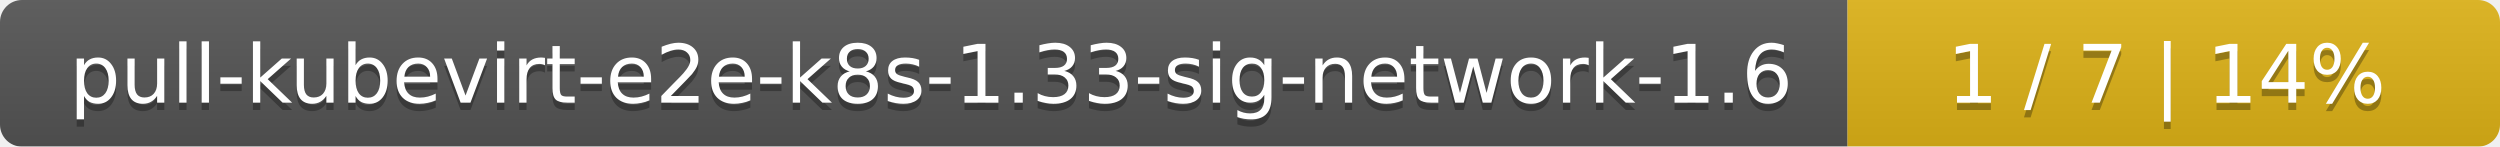
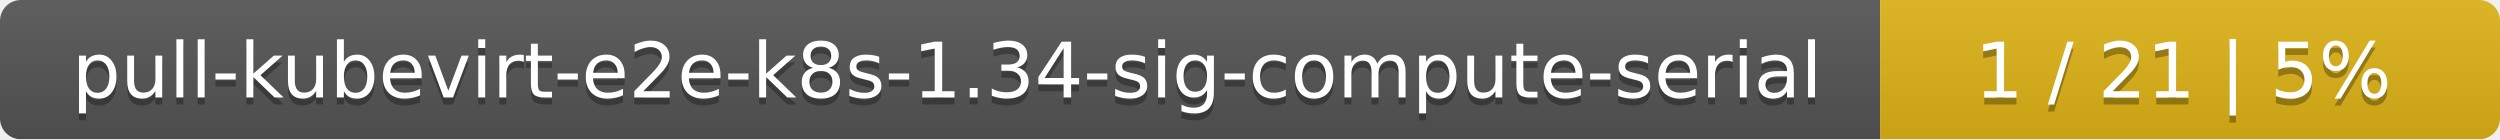
- <svg xmlns="http://www.w3.org/2000/svg" width="341" height="20">
+ <svg xmlns="http://www.w3.org/2000/svg" width="359" height="20">
  <linearGradient id="smooth" x2="0" y2="100%">
    <stop offset="0" stop-color="#bbb" stop-opacity=".1" />
    <stop offset="1" stop-opacity=".1" />
  </linearGradient>
  <mask id="round">
-     <rect width="341" height="20" rx="3" fill="#fff" />
+     <rect width="359" height="20" rx="3" fill="#fff" />
  </mask>
  <g mask="url(#round)">
-     <rect width="252" height="20" fill="#555" />
-     <rect x="252" width="89" height="20" fill="#dfb317" />
-     <rect width="341" height="20" fill="url(#smooth)" />
+     <rect width="270" height="20" fill="#555" />
+     <rect x="270" width="89" height="20" fill="#dfb317" />
+     <rect width="359" height="20" fill="url(#smooth)" />
  </g>
  <g fill="#fff" text-anchor="middle" font-family="DejaVu Sans,Verdana,Geneva,sans-serif" font-size="11">
-     <text x="127" y="15" fill="#010101" fill-opacity=".3">pull-kubevirt-e2e-k8s-1.33-sig-network-1.6</text>
-     <text x="127" y="14">pull-kubevirt-e2e-k8s-1.33-sig-network-1.6</text>
-     <text x="295.5" y="15" fill="#010101" fill-opacity=".3">1 / 7    |    14%</text>
-     <text x="295.5" y="14">1 / 7    |    14%</text>
+     <text x="136" y="15" fill="#010101" fill-opacity=".3">pull-kubevirt-e2e-k8s-1.34-sig-compute-serial</text>
+     <text x="136" y="14">pull-kubevirt-e2e-k8s-1.34-sig-compute-serial</text>
+     <text x="313.5" y="15" fill="#010101" fill-opacity=".3">1 / 21    |    5%</text>
+     <text x="313.5" y="14">1 / 21    |    5%</text>
  </g>
</svg>
